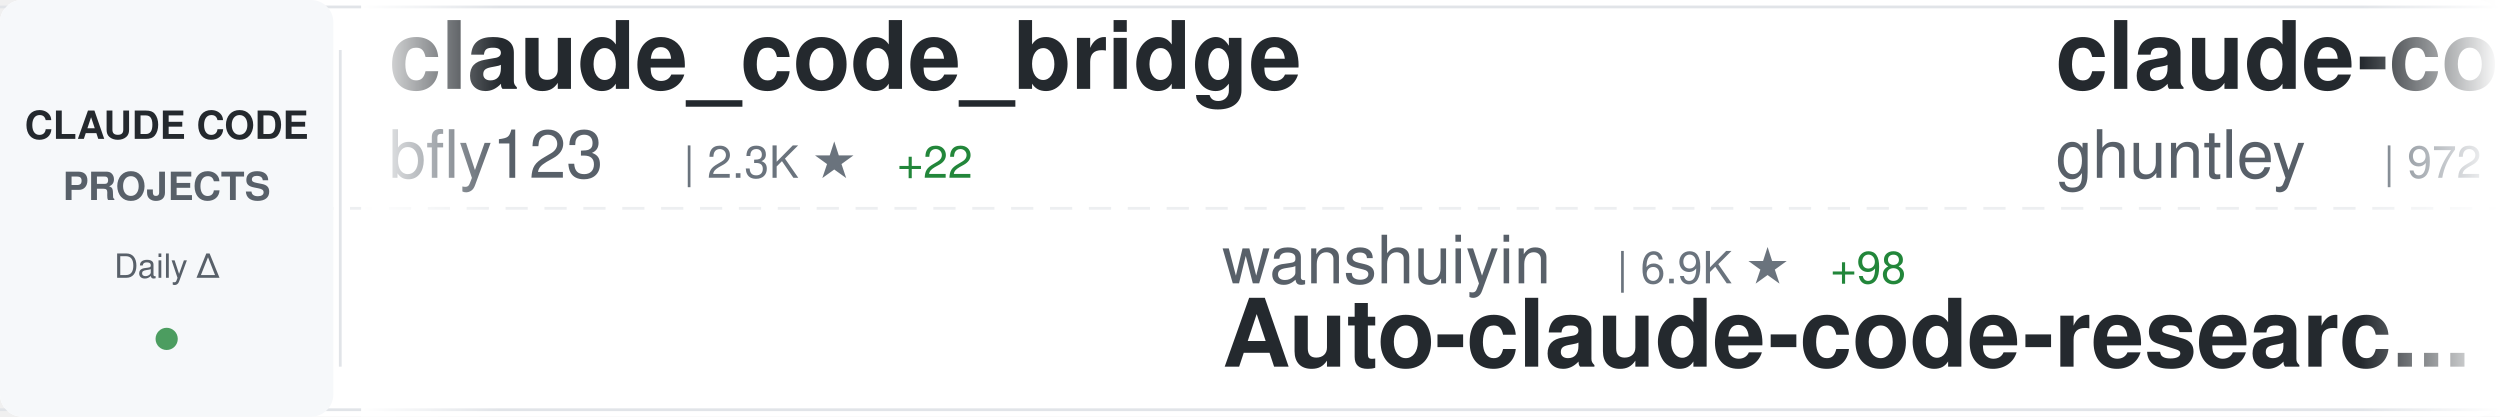
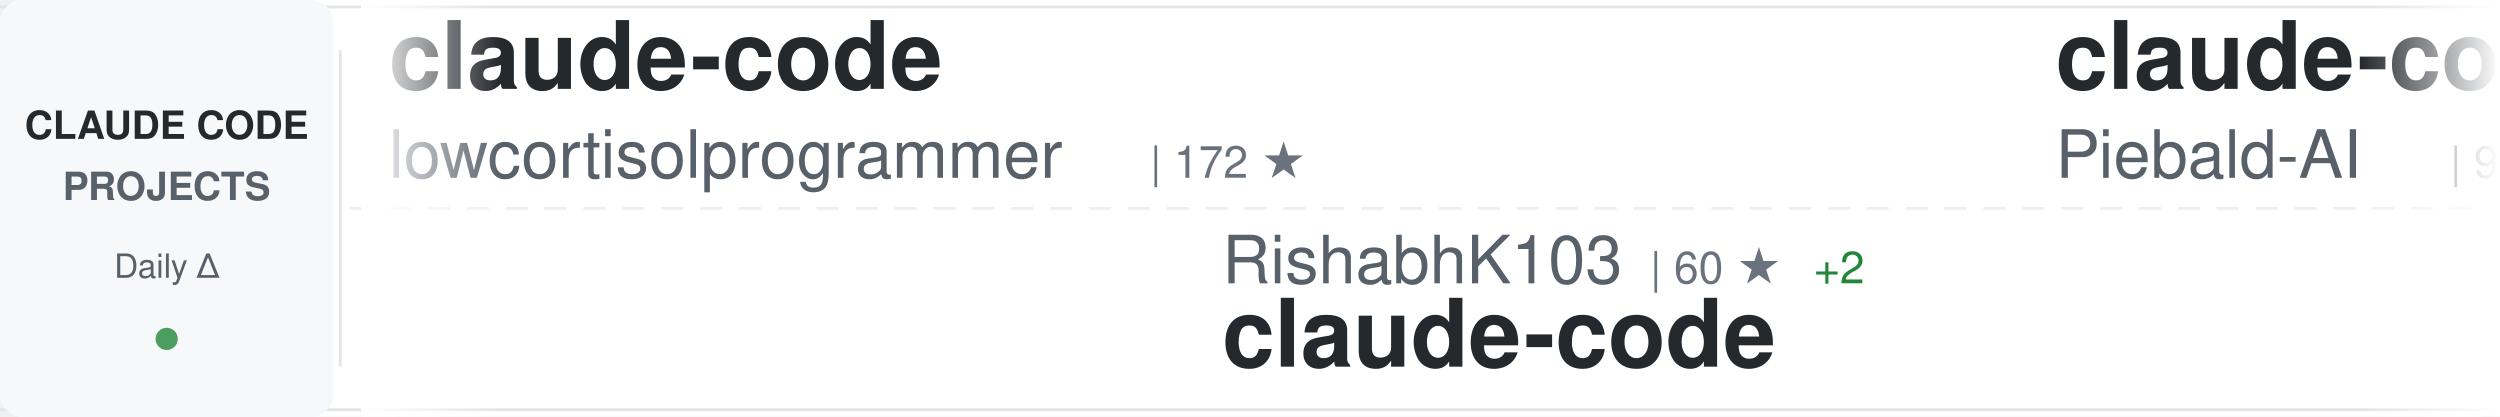
<svg xmlns="http://www.w3.org/2000/svg" width="900" height="150">
  <defs>
    <linearGradient id="awesomeLeftFade" x1="0%" y1="0%" x2="100%" y2="0%">
      <stop offset="0%" style="stop-color:#ffffff;stop-opacity:1" />
      <stop offset="100%" style="stop-color:#ffffff;stop-opacity:0" />
    </linearGradient>
    <linearGradient id="awesomeRightFade" x1="0%" y1="0%" x2="100%" y2="0%">
      <stop offset="0%" style="stop-color:#ffffff;stop-opacity:0" />
      <stop offset="100%" style="stop-color:#ffffff;stop-opacity:1" />
    </linearGradient>
  </defs>
  <rect width="900" height="150" fill="#ffffff" rx="8" />
  <rect x="0" y="2" width="900" height="1" fill="#e1e4e8" />
  <rect x="0" y="147" width="900" height="1" fill="#e1e4e8" />
  <line x1="0" y1="75" x2="900" y2="75" stroke="#e1e4e8" stroke-width="1" stroke-dasharray="8 6" opacity="0.6" />
  <rect x="0" y="0" width="120" height="150" fill="#f6f8fa" rx="8" />
  <text x="60" y="50" font-family="-apple-system, BlinkMacSystemFont, 'Segoe UI', Helvetica, Arial, sans-serif" font-size="14" font-weight="600" fill="#24292e" text-anchor="middle">CLAUDE CODE</text>
  <text x="60" y="72" font-family="-apple-system, BlinkMacSystemFont, 'Segoe UI', Helvetica, Arial, sans-serif" font-size="14" font-weight="600" fill="#586069" text-anchor="middle">PROJECTS</text>
  <text x="60" y="100" font-family="-apple-system, BlinkMacSystemFont, 'Segoe UI', Helvetica, Arial, sans-serif" font-size="12" font-weight="500" fill="#586069" text-anchor="middle">Daily Δ</text>
  <circle cx="60" cy="122" r="4" fill="#22863a" opacity="0.8" />
  <rect x="122" y="18" width="1" height="114" fill="#e1e4e8" />
  <clipPath id="awesomeTickerClip">
    <rect x="130" y="0" width="770" height="150" />
  </clipPath>
  <g clip-path="url(#awesomeTickerClip)">
    <g id="awesomeTickerItems">
      <animateTransform attributeName="transform" attributeType="XML" type="translate" from="0 0" to="-3000 0" dur="54s" repeatCount="indefinite" />
      <g transform="translate(0, 0)">
-         <text x="140" y="32" font-family="-apple-system, BlinkMacSystemFont, 'Segoe UI', Helvetica, Arial, sans-serif" font-size="34" font-weight="600" fill="#24292e">claude_code_bridge</text>
-         <text x="140" y="64" font-family="-apple-system, BlinkMacSystemFont, 'Segoe UI', Helvetica, Arial, sans-serif" font-size="24" font-weight="400" fill="#586069">bfly123</text>
-         <text x="246" y="64" font-family="-apple-system, BlinkMacSystemFont, 'Segoe UI', Helvetica, Arial, sans-serif" font-size="16" font-weight="500" fill="#6a737d">| 2.3K ★</text>
-         <text x="323" y="64" font-family="-apple-system, BlinkMacSystemFont, 'Segoe UI', Helvetica, Arial, sans-serif" font-size="16" font-weight="500" fill="#22863a"> +22</text>
+         <text x="140" y="32" font-family="-apple-system, BlinkMacSystemFont, 'Segoe UI', Helvetica, Arial, sans-serif" font-size="34" font-weight="600" fill="#24292e">claude-code</text>
+         <text x="140" y="64" font-family="-apple-system, BlinkMacSystemFont, 'Segoe UI', Helvetica, Arial, sans-serif" font-size="24" font-weight="400" fill="#586069">lowcortisolprogrammer</text>
+         <text x="414" y="64" font-family="-apple-system, BlinkMacSystemFont, 'Segoe UI', Helvetica, Arial, sans-serif" font-size="16" font-weight="500" fill="#6a737d">| 172 ★</text>
      </g>
      <g transform="translate(300, 0)">
-         <text x="140" y="102" font-family="-apple-system, BlinkMacSystemFont, 'Segoe UI', Helvetica, Arial, sans-serif" font-size="24" font-weight="400" fill="#586069">wanshuiyin</text>
-         <text x="282" y="102" font-family="-apple-system, BlinkMacSystemFont, 'Segoe UI', Helvetica, Arial, sans-serif" font-size="16" font-weight="500" fill="#6a737d">| 6.9K ★</text>
-         <text x="359" y="102" font-family="-apple-system, BlinkMacSystemFont, 'Segoe UI', Helvetica, Arial, sans-serif" font-size="16" font-weight="500" fill="#22863a"> +98</text>
-         <text x="140" y="132" font-family="-apple-system, BlinkMacSystemFont, 'Segoe UI', Helvetica, Arial, sans-serif" font-size="34" font-weight="600" fill="#24292e">Auto-claude-code-researc...</text>
+         <text x="140" y="102" font-family="-apple-system, BlinkMacSystemFont, 'Segoe UI', Helvetica, Arial, sans-serif" font-size="24" font-weight="400" fill="#586069">RishabhK103</text>
+         <text x="294" y="102" font-family="-apple-system, BlinkMacSystemFont, 'Segoe UI', Helvetica, Arial, sans-serif" font-size="16" font-weight="500" fill="#6a737d">| 60 ★</text>
+         <text x="353" y="102" font-family="-apple-system, BlinkMacSystemFont, 'Segoe UI', Helvetica, Arial, sans-serif" font-size="16" font-weight="500" fill="#22863a"> +2</text>
+         <text x="140" y="132" font-family="-apple-system, BlinkMacSystemFont, 'Segoe UI', Helvetica, Arial, sans-serif" font-size="34" font-weight="600" fill="#24292e">claude-code</text>
      </g>
      <g transform="translate(600, 0)">
-         <text x="140" y="32" font-family="-apple-system, BlinkMacSystemFont, 'Segoe UI', Helvetica, Arial, sans-serif" font-size="34" font-weight="600" fill="#24292e">claude-code-source-code-...</text>
-         <text x="140" y="64" font-family="-apple-system, BlinkMacSystemFont, 'Segoe UI', Helvetica, Arial, sans-serif" font-size="24" font-weight="400" fill="#586069">ghuntley</text>
-         <text x="258" y="64" font-family="-apple-system, BlinkMacSystemFont, 'Segoe UI', Helvetica, Arial, sans-serif" font-size="16" font-weight="500" fill="#6a737d">| 972 ★</text>
+         <text x="140" y="32" font-family="-apple-system, BlinkMacSystemFont, 'Segoe UI', Helvetica, Arial, sans-serif" font-size="34" font-weight="600" fill="#24292e">claude-code-system-promp...</text>
+         <text x="140" y="64" font-family="-apple-system, BlinkMacSystemFont, 'Segoe UI', Helvetica, Arial, sans-serif" font-size="24" font-weight="400" fill="#586069">Piebald-AI</text>
+         <text x="282" y="64" font-family="-apple-system, BlinkMacSystemFont, 'Segoe UI', Helvetica, Arial, sans-serif" font-size="16" font-weight="500" fill="#6a737d">| 9.1K ★</text>
+         <text x="359" y="64" font-family="-apple-system, BlinkMacSystemFont, 'Segoe UI', Helvetica, Arial, sans-serif" font-size="16" font-weight="500" fill="#22863a"> +41</text>
      </g>
      <g transform="translate(900, 0)">
-         <text x="140" y="102" font-family="-apple-system, BlinkMacSystemFont, 'Segoe UI', Helvetica, Arial, sans-serif" font-size="24" font-weight="400" fill="#586069">pengchengneo</text>
-         <text x="306" y="102" font-family="-apple-system, BlinkMacSystemFont, 'Segoe UI', Helvetica, Arial, sans-serif" font-size="16" font-weight="500" fill="#6a737d">| 1.2K ★</text>
-         <text x="383" y="102" font-family="-apple-system, BlinkMacSystemFont, 'Segoe UI', Helvetica, Arial, sans-serif" font-size="16" font-weight="500" fill="#22863a"> +9</text>
-         <text x="140" y="132" font-family="-apple-system, BlinkMacSystemFont, 'Segoe UI', Helvetica, Arial, sans-serif" font-size="34" font-weight="600" fill="#24292e">Claude-Code</text>
+         <text x="140" y="102" font-family="-apple-system, BlinkMacSystemFont, 'Segoe UI', Helvetica, Arial, sans-serif" font-size="24" font-weight="400" fill="#586069">affaan-m</text>
+         <text x="258" y="102" font-family="-apple-system, BlinkMacSystemFont, 'Segoe UI', Helvetica, Arial, sans-serif" font-size="16" font-weight="500" fill="#6a737d">| 159.8K ★</text>
+         <text x="353" y="102" font-family="-apple-system, BlinkMacSystemFont, 'Segoe UI', Helvetica, Arial, sans-serif" font-size="16" font-weight="500" fill="#22863a"> +869</text>
+         <text x="140" y="132" font-family="-apple-system, BlinkMacSystemFont, 'Segoe UI', Helvetica, Arial, sans-serif" font-size="34" font-weight="600" fill="#24292e">everything-claude-code</text>
      </g>
      <g transform="translate(1200, 0)">
-         <text x="140" y="32" font-family="-apple-system, BlinkMacSystemFont, 'Segoe UI', Helvetica, Arial, sans-serif" font-size="34" font-weight="600" fill="#24292e">claude-code-from-source</text>
-         <text x="140" y="64" font-family="-apple-system, BlinkMacSystemFont, 'Segoe UI', Helvetica, Arial, sans-serif" font-size="24" font-weight="400" fill="#586069">alejandrobalderas</text>
-         <text x="366" y="64" font-family="-apple-system, BlinkMacSystemFont, 'Segoe UI', Helvetica, Arial, sans-serif" font-size="16" font-weight="500" fill="#6a737d">| 1.6K ★</text>
-         <text x="443" y="64" font-family="-apple-system, BlinkMacSystemFont, 'Segoe UI', Helvetica, Arial, sans-serif" font-size="16" font-weight="500" fill="#22863a"> +30</text>
+         <text x="140" y="32" font-family="-apple-system, BlinkMacSystemFont, 'Segoe UI', Helvetica, Arial, sans-serif" font-size="34" font-weight="600" fill="#24292e">claude-code-action</text>
+         <text x="140" y="64" font-family="-apple-system, BlinkMacSystemFont, 'Segoe UI', Helvetica, Arial, sans-serif" font-size="24" font-weight="400" fill="#586069">anthropics</text>
+         <text x="282" y="64" font-family="-apple-system, BlinkMacSystemFont, 'Segoe UI', Helvetica, Arial, sans-serif" font-size="16" font-weight="500" fill="#6a737d">| 7.1K ★</text>
+         <text x="359" y="64" font-family="-apple-system, BlinkMacSystemFont, 'Segoe UI', Helvetica, Arial, sans-serif" font-size="16" font-weight="500" fill="#22863a"> +24</text>
      </g>
      <g transform="translate(1500, 0)">
-         <text x="140" y="102" font-family="-apple-system, BlinkMacSystemFont, 'Segoe UI', Helvetica, Arial, sans-serif" font-size="24" font-weight="400" fill="#586069">paoloanzn</text>
-         <text x="270" y="102" font-family="-apple-system, BlinkMacSystemFont, 'Segoe UI', Helvetica, Arial, sans-serif" font-size="16" font-weight="500" fill="#6a737d">| 7.9K ★</text>
-         <text x="347" y="102" font-family="-apple-system, BlinkMacSystemFont, 'Segoe UI', Helvetica, Arial, sans-serif" font-size="16" font-weight="500" fill="#22863a"> +27</text>
-         <text x="140" y="132" font-family="-apple-system, BlinkMacSystemFont, 'Segoe UI', Helvetica, Arial, sans-serif" font-size="34" font-weight="600" fill="#24292e">free-code</text>
+         <text x="140" y="102" font-family="-apple-system, BlinkMacSystemFont, 'Segoe UI', Helvetica, Arial, sans-serif" font-size="24" font-weight="400" fill="#586069">davila7</text>
+         <text x="246" y="102" font-family="-apple-system, BlinkMacSystemFont, 'Segoe UI', Helvetica, Arial, sans-serif" font-size="16" font-weight="500" fill="#6a737d">| 24.7K ★</text>
+         <text x="332" y="102" font-family="-apple-system, BlinkMacSystemFont, 'Segoe UI', Helvetica, Arial, sans-serif" font-size="16" font-weight="500" fill="#22863a"> +28</text>
+         <text x="140" y="132" font-family="-apple-system, BlinkMacSystemFont, 'Segoe UI', Helvetica, Arial, sans-serif" font-size="34" font-weight="600" fill="#24292e">claude-code-templates</text>
      </g>
      <g transform="translate(1800, 0)">
-         <text x="140" y="32" font-family="-apple-system, BlinkMacSystemFont, 'Segoe UI', Helvetica, Arial, sans-serif" font-size="34" font-weight="600" fill="#24292e">claude-code</text>
-         <text x="140" y="64" font-family="-apple-system, BlinkMacSystemFont, 'Segoe UI', Helvetica, Arial, sans-serif" font-size="24" font-weight="400" fill="#586069">VineeTagarwaL-code</text>
-         <text x="378" y="64" font-family="-apple-system, BlinkMacSystemFont, 'Segoe UI', Helvetica, Arial, sans-serif" font-size="16" font-weight="500" fill="#6a737d">| 272 ★</text>
+         <text x="140" y="32" font-family="-apple-system, BlinkMacSystemFont, 'Segoe UI', Helvetica, Arial, sans-serif" font-size="34" font-weight="600" fill="#24292e">claude-code-from-scratch</text>
+         <text x="140" y="64" font-family="-apple-system, BlinkMacSystemFont, 'Segoe UI', Helvetica, Arial, sans-serif" font-size="24" font-weight="400" fill="#586069">Windy3f3f3f3f</text>
+         <text x="318" y="64" font-family="-apple-system, BlinkMacSystemFont, 'Segoe UI', Helvetica, Arial, sans-serif" font-size="16" font-weight="500" fill="#6a737d">| 947 ★</text>
+         <text x="386" y="64" font-family="-apple-system, BlinkMacSystemFont, 'Segoe UI', Helvetica, Arial, sans-serif" font-size="16" font-weight="500" fill="#22863a"> +11</text>
      </g>
      <g transform="translate(2100, 0)">
-         <text x="140" y="102" font-family="-apple-system, BlinkMacSystemFont, 'Segoe UI', Helvetica, Arial, sans-serif" font-size="24" font-weight="400" fill="#586069">anthropics</text>
-         <text x="282" y="102" font-family="-apple-system, BlinkMacSystemFont, 'Segoe UI', Helvetica, Arial, sans-serif" font-size="16" font-weight="500" fill="#6a737d">| 7.1K ★</text>
-         <text x="359" y="102" font-family="-apple-system, BlinkMacSystemFont, 'Segoe UI', Helvetica, Arial, sans-serif" font-size="16" font-weight="500" fill="#22863a"> +26</text>
-         <text x="140" y="132" font-family="-apple-system, BlinkMacSystemFont, 'Segoe UI', Helvetica, Arial, sans-serif" font-size="34" font-weight="600" fill="#24292e">claude-code-action</text>
+         <text x="140" y="102" font-family="-apple-system, BlinkMacSystemFont, 'Segoe UI', Helvetica, Arial, sans-serif" font-size="24" font-weight="400" fill="#586069">mehmoodosman</text>
+         <text x="306" y="102" font-family="-apple-system, BlinkMacSystemFont, 'Segoe UI', Helvetica, Arial, sans-serif" font-size="16" font-weight="500" fill="#6a737d">| 163 ★</text>
+         <text x="140" y="132" font-family="-apple-system, BlinkMacSystemFont, 'Segoe UI', Helvetica, Arial, sans-serif" font-size="34" font-weight="600" fill="#24292e">claude-code</text>
      </g>
      <g transform="translate(2400, 0)">
-         <text x="140" y="32" font-family="-apple-system, BlinkMacSystemFont, 'Segoe UI', Helvetica, Arial, sans-serif" font-size="34" font-weight="600" fill="#24292e">agents</text>
-         <text x="140" y="64" font-family="-apple-system, BlinkMacSystemFont, 'Segoe UI', Helvetica, Arial, sans-serif" font-size="24" font-weight="400" fill="#586069">wshobson</text>
-         <text x="258" y="64" font-family="-apple-system, BlinkMacSystemFont, 'Segoe UI', Helvetica, Arial, sans-serif" font-size="16" font-weight="500" fill="#6a737d">| 33.8K ★</text>
-         <text x="344" y="64" font-family="-apple-system, BlinkMacSystemFont, 'Segoe UI', Helvetica, Arial, sans-serif" font-size="16" font-weight="500" fill="#22863a"> +68</text>
+         <text x="140" y="32" font-family="-apple-system, BlinkMacSystemFont, 'Segoe UI', Helvetica, Arial, sans-serif" font-size="34" font-weight="600" fill="#24292e">claude-code-settings</text>
+         <text x="140" y="64" font-family="-apple-system, BlinkMacSystemFont, 'Segoe UI', Helvetica, Arial, sans-serif" font-size="24" font-weight="400" fill="#586069">feiskyer</text>
+         <text x="258" y="64" font-family="-apple-system, BlinkMacSystemFont, 'Segoe UI', Helvetica, Arial, sans-serif" font-size="16" font-weight="500" fill="#6a737d">| 1.4K ★</text>
+         <text x="335" y="64" font-family="-apple-system, BlinkMacSystemFont, 'Segoe UI', Helvetica, Arial, sans-serif" font-size="16" font-weight="500" fill="#22863a"> +2</text>
      </g>
      <g transform="translate(2700, 0)">
-         <text x="140" y="102" font-family="-apple-system, BlinkMacSystemFont, 'Segoe UI', Helvetica, Arial, sans-serif" font-size="24" font-weight="400" fill="#586069">kodu-ai</text>
-         <text x="246" y="102" font-family="-apple-system, BlinkMacSystemFont, 'Segoe UI', Helvetica, Arial, sans-serif" font-size="16" font-weight="500" fill="#6a737d">| 5.3K ★</text>
-         <text x="140" y="132" font-family="-apple-system, BlinkMacSystemFont, 'Segoe UI', Helvetica, Arial, sans-serif" font-size="34" font-weight="600" fill="#24292e">claude-coder</text>
+         <text x="140" y="102" font-family="-apple-system, BlinkMacSystemFont, 'Segoe UI', Helvetica, Arial, sans-serif" font-size="24" font-weight="400" fill="#586069">eyaltoledano</text>
+         <text x="306" y="102" font-family="-apple-system, BlinkMacSystemFont, 'Segoe UI', Helvetica, Arial, sans-serif" font-size="16" font-weight="500" fill="#6a737d">| 26.6K ★</text>
+         <text x="392" y="102" font-family="-apple-system, BlinkMacSystemFont, 'Segoe UI', Helvetica, Arial, sans-serif" font-size="16" font-weight="500" fill="#22863a"> +10</text>
+         <text x="140" y="132" font-family="-apple-system, BlinkMacSystemFont, 'Segoe UI', Helvetica, Arial, sans-serif" font-size="34" font-weight="600" fill="#24292e">claude-task-master</text>
      </g>
      <g transform="translate(3000, 0)">
-         <text x="140" y="32" font-family="-apple-system, BlinkMacSystemFont, 'Segoe UI', Helvetica, Arial, sans-serif" font-size="34" font-weight="600" fill="#24292e">claude_code_bridge</text>
-         <text x="140" y="64" font-family="-apple-system, BlinkMacSystemFont, 'Segoe UI', Helvetica, Arial, sans-serif" font-size="24" font-weight="400" fill="#586069">bfly123</text>
-         <text x="246" y="64" font-family="-apple-system, BlinkMacSystemFont, 'Segoe UI', Helvetica, Arial, sans-serif" font-size="16" font-weight="500" fill="#6a737d">| 2.3K ★</text>
-         <text x="323" y="64" font-family="-apple-system, BlinkMacSystemFont, 'Segoe UI', Helvetica, Arial, sans-serif" font-size="16" font-weight="500" fill="#22863a"> +22</text>
+         <text x="140" y="32" font-family="-apple-system, BlinkMacSystemFont, 'Segoe UI', Helvetica, Arial, sans-serif" font-size="34" font-weight="600" fill="#24292e">claude-code</text>
+         <text x="140" y="64" font-family="-apple-system, BlinkMacSystemFont, 'Segoe UI', Helvetica, Arial, sans-serif" font-size="24" font-weight="400" fill="#586069">lowcortisolprogrammer</text>
+         <text x="414" y="64" font-family="-apple-system, BlinkMacSystemFont, 'Segoe UI', Helvetica, Arial, sans-serif" font-size="16" font-weight="500" fill="#6a737d">| 172 ★</text>
      </g>
      <g transform="translate(3300, 0)">
-         <text x="140" y="102" font-family="-apple-system, BlinkMacSystemFont, 'Segoe UI', Helvetica, Arial, sans-serif" font-size="24" font-weight="400" fill="#586069">wanshuiyin</text>
-         <text x="282" y="102" font-family="-apple-system, BlinkMacSystemFont, 'Segoe UI', Helvetica, Arial, sans-serif" font-size="16" font-weight="500" fill="#6a737d">| 6.9K ★</text>
-         <text x="359" y="102" font-family="-apple-system, BlinkMacSystemFont, 'Segoe UI', Helvetica, Arial, sans-serif" font-size="16" font-weight="500" fill="#22863a"> +98</text>
-         <text x="140" y="132" font-family="-apple-system, BlinkMacSystemFont, 'Segoe UI', Helvetica, Arial, sans-serif" font-size="34" font-weight="600" fill="#24292e">Auto-claude-code-researc...</text>
+         <text x="140" y="102" font-family="-apple-system, BlinkMacSystemFont, 'Segoe UI', Helvetica, Arial, sans-serif" font-size="24" font-weight="400" fill="#586069">RishabhK103</text>
+         <text x="294" y="102" font-family="-apple-system, BlinkMacSystemFont, 'Segoe UI', Helvetica, Arial, sans-serif" font-size="16" font-weight="500" fill="#6a737d">| 60 ★</text>
+         <text x="353" y="102" font-family="-apple-system, BlinkMacSystemFont, 'Segoe UI', Helvetica, Arial, sans-serif" font-size="16" font-weight="500" fill="#22863a"> +2</text>
+         <text x="140" y="132" font-family="-apple-system, BlinkMacSystemFont, 'Segoe UI', Helvetica, Arial, sans-serif" font-size="34" font-weight="600" fill="#24292e">claude-code</text>
      </g>
      <g transform="translate(3600, 0)">
-         <text x="140" y="32" font-family="-apple-system, BlinkMacSystemFont, 'Segoe UI', Helvetica, Arial, sans-serif" font-size="34" font-weight="600" fill="#24292e">claude-code-source-code-...</text>
-         <text x="140" y="64" font-family="-apple-system, BlinkMacSystemFont, 'Segoe UI', Helvetica, Arial, sans-serif" font-size="24" font-weight="400" fill="#586069">ghuntley</text>
-         <text x="258" y="64" font-family="-apple-system, BlinkMacSystemFont, 'Segoe UI', Helvetica, Arial, sans-serif" font-size="16" font-weight="500" fill="#6a737d">| 972 ★</text>
+         <text x="140" y="32" font-family="-apple-system, BlinkMacSystemFont, 'Segoe UI', Helvetica, Arial, sans-serif" font-size="34" font-weight="600" fill="#24292e">claude-code-system-promp...</text>
+         <text x="140" y="64" font-family="-apple-system, BlinkMacSystemFont, 'Segoe UI', Helvetica, Arial, sans-serif" font-size="24" font-weight="400" fill="#586069">Piebald-AI</text>
+         <text x="282" y="64" font-family="-apple-system, BlinkMacSystemFont, 'Segoe UI', Helvetica, Arial, sans-serif" font-size="16" font-weight="500" fill="#6a737d">| 9.1K ★</text>
+         <text x="359" y="64" font-family="-apple-system, BlinkMacSystemFont, 'Segoe UI', Helvetica, Arial, sans-serif" font-size="16" font-weight="500" fill="#22863a"> +41</text>
      </g>
      <g transform="translate(3900, 0)">
-         <text x="140" y="102" font-family="-apple-system, BlinkMacSystemFont, 'Segoe UI', Helvetica, Arial, sans-serif" font-size="24" font-weight="400" fill="#586069">pengchengneo</text>
-         <text x="306" y="102" font-family="-apple-system, BlinkMacSystemFont, 'Segoe UI', Helvetica, Arial, sans-serif" font-size="16" font-weight="500" fill="#6a737d">| 1.2K ★</text>
-         <text x="383" y="102" font-family="-apple-system, BlinkMacSystemFont, 'Segoe UI', Helvetica, Arial, sans-serif" font-size="16" font-weight="500" fill="#22863a"> +9</text>
-         <text x="140" y="132" font-family="-apple-system, BlinkMacSystemFont, 'Segoe UI', Helvetica, Arial, sans-serif" font-size="34" font-weight="600" fill="#24292e">Claude-Code</text>
+         <text x="140" y="102" font-family="-apple-system, BlinkMacSystemFont, 'Segoe UI', Helvetica, Arial, sans-serif" font-size="24" font-weight="400" fill="#586069">affaan-m</text>
+         <text x="258" y="102" font-family="-apple-system, BlinkMacSystemFont, 'Segoe UI', Helvetica, Arial, sans-serif" font-size="16" font-weight="500" fill="#6a737d">| 159.8K ★</text>
+         <text x="353" y="102" font-family="-apple-system, BlinkMacSystemFont, 'Segoe UI', Helvetica, Arial, sans-serif" font-size="16" font-weight="500" fill="#22863a"> +869</text>
+         <text x="140" y="132" font-family="-apple-system, BlinkMacSystemFont, 'Segoe UI', Helvetica, Arial, sans-serif" font-size="34" font-weight="600" fill="#24292e">everything-claude-code</text>
      </g>
    </g>
  </g>
  <rect x="130" y="0" width="50" height="150" fill="url(#awesomeLeftFade)" />
  <rect x="850" y="0" width="50" height="150" fill="url(#awesomeRightFade)" />
</svg>
